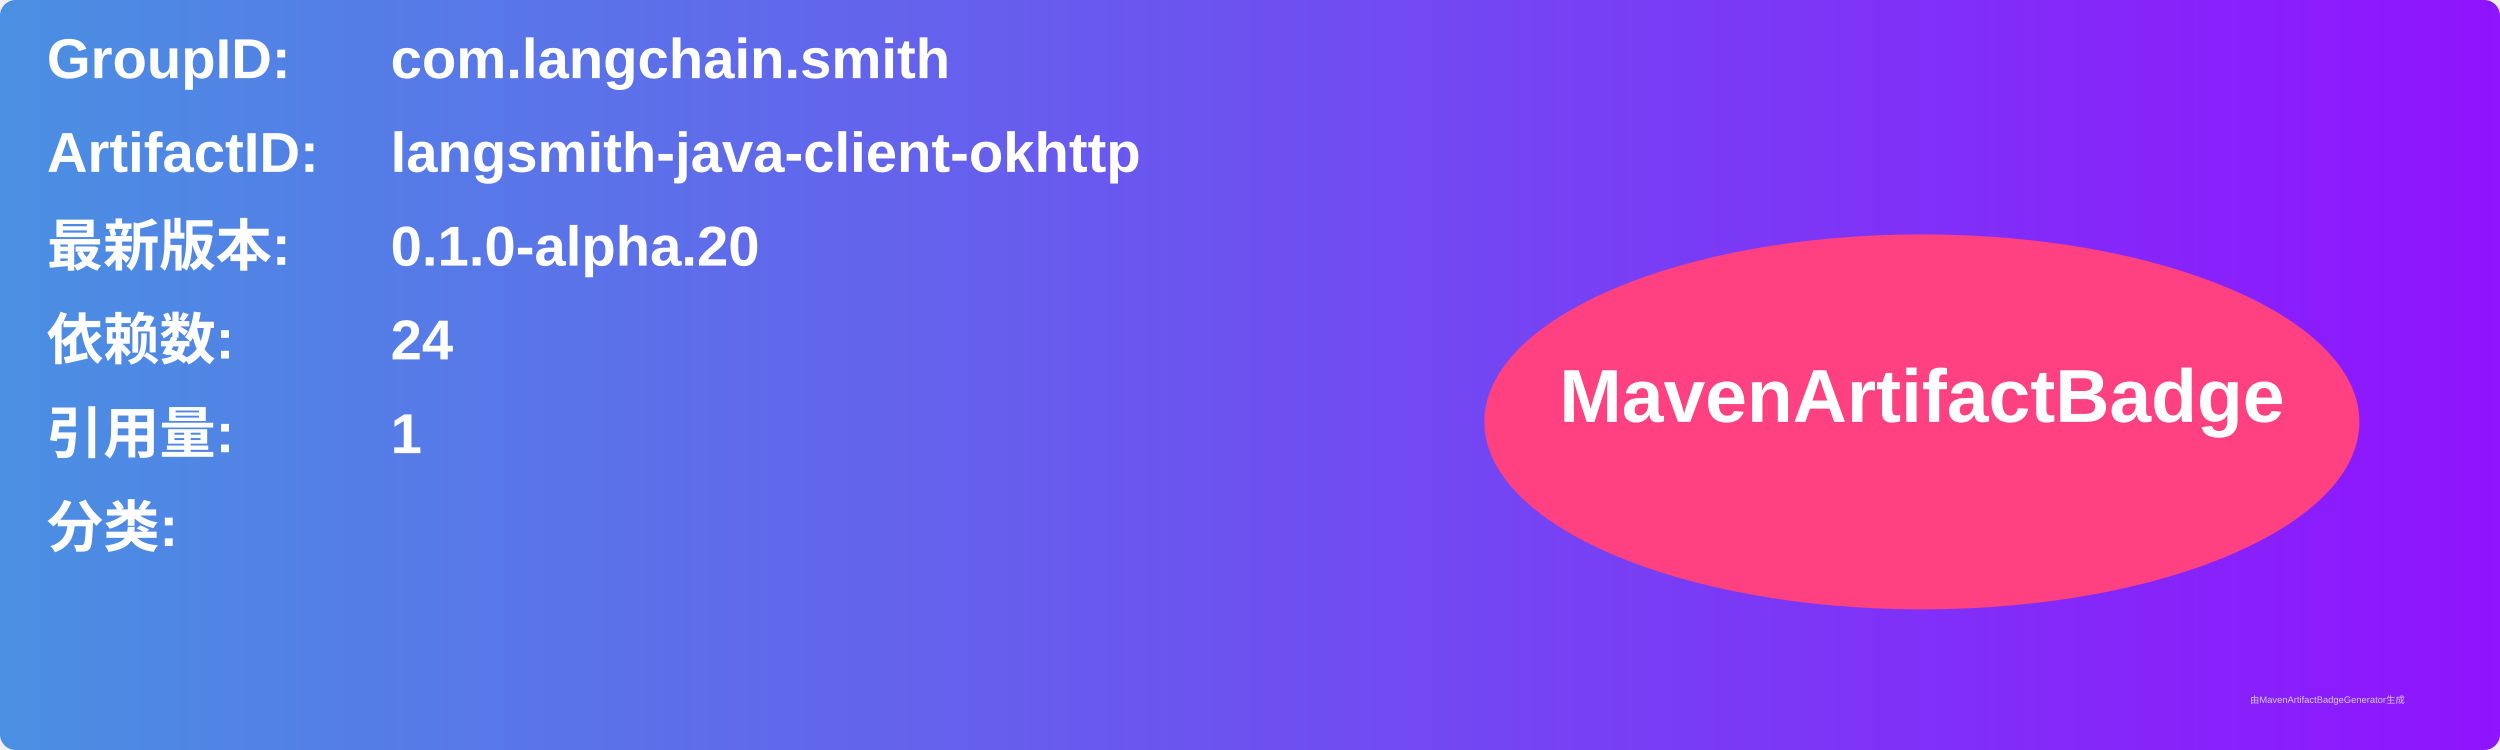
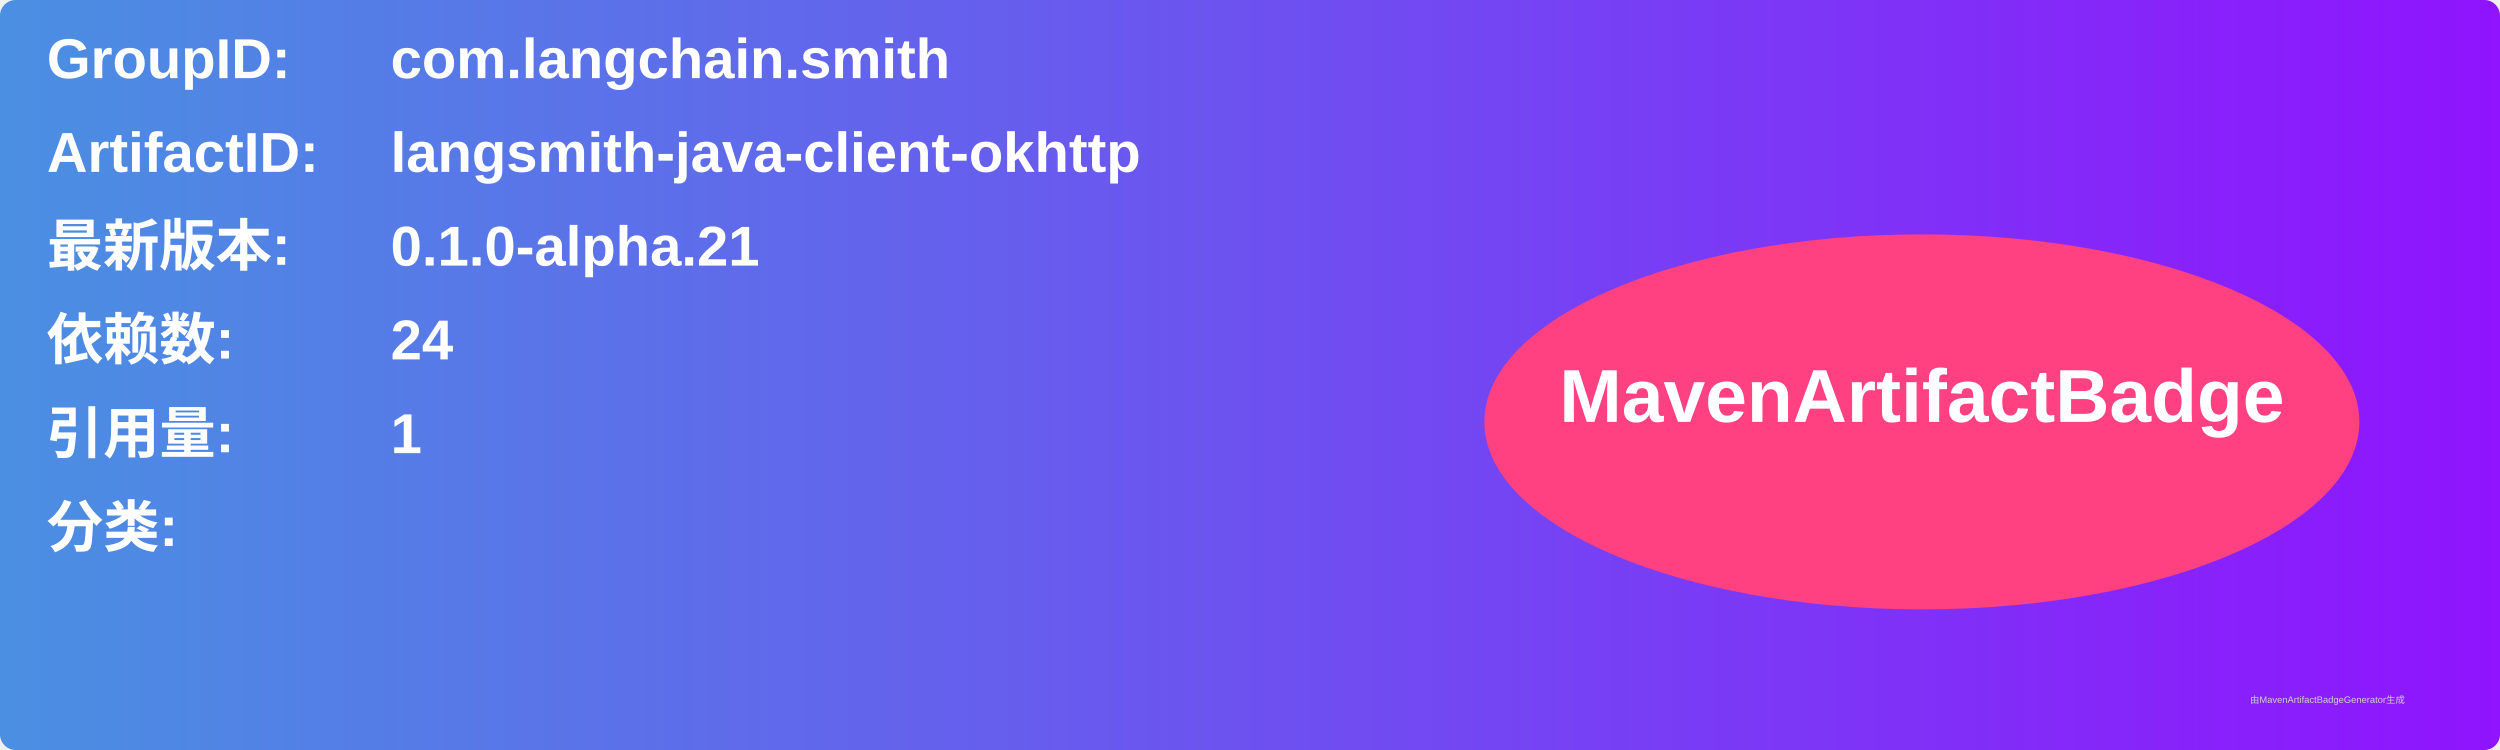
<svg xmlns="http://www.w3.org/2000/svg" width="800" height="240" viewBox="0 0 800 240">
  <linearGradient id="grad" x1="0%" y1="0%" x2="100%" y2="0%">
    <stop offset="0%" stop-color="#4a90e2" />
    <stop offset="100%" stop-color="#9013fe" />
  </linearGradient>
  <rect width="100%" height="100%" rx="5" ry="5" fill="url(#grad)" />
  <g transform="translate(15, 15)">
    <text x="0" y="10" font-family="Arial" font-size="18" fill="white" font-weight="bold" width="260">GroupID:</text>
    <text x="110" y="10" font-family="Arial" font-size="18" fill="white" font-weight="bold" width="460">com.langchain.smith</text>
    <text x="0" y="40" font-family="Arial" font-size="18" fill="white" font-weight="bold" width="260">ArtifactID:</text>
    <text x="110" y="40" font-family="Arial" font-size="18" fill="white" font-weight="bold" width="460">langsmith-java-client-okhttp</text>
    <text x="0" y="70" font-family="Arial" font-size="18" fill="white" font-weight="bold">最新版本:</text>
    <text x="110" y="70" font-family="Arial" font-size="18" fill="white" font-weight="bold">
-       <tspan font-weight="bold">0.1.0-alpha.20</tspan>
+       <tspan font-weight="bold">0.1.0-alpha.21</tspan>
    </text>
    <text x="0" y="100" font-family="Arial" font-size="18" fill="white" font-weight="bold">依赖数: </text>
    <text x="110" y="100" font-family="Arial" font-size="18" fill="white">
      <tspan font-weight="bold">24</tspan>
    </text>
    <text x="0" y="130" font-family="Arial" font-size="18" fill="white" font-weight="bold">引用量: </text>
    <text x="110" y="130" font-family="Arial" font-size="18" fill="white">
      <tspan font-weight="bold">1</tspan>
    </text>
    <text x="0" y="160" font-family="Arial" font-size="18" fill="white" font-weight="bold">分类:</text>
    <text x="10" y="190" font-family="Arial" font-size="10" fill="white">
      <tspan font-weight="bold" />
    </text>
    <ellipse cx="600" cy="120" rx="140" ry="60" fill="#ff4081" />
    <text x="600" y="120" text-anchor="middle" font-family="Arial" font-size="24" fill="white" font-weight="bold">MavenArtifactBadge</text>
  </g>
  <text x="720" y="225" font-family="Arial" font-size="3" fill="#d0d0d0">由MavenArtifactBadgeGenerator生成</text>
</svg>
